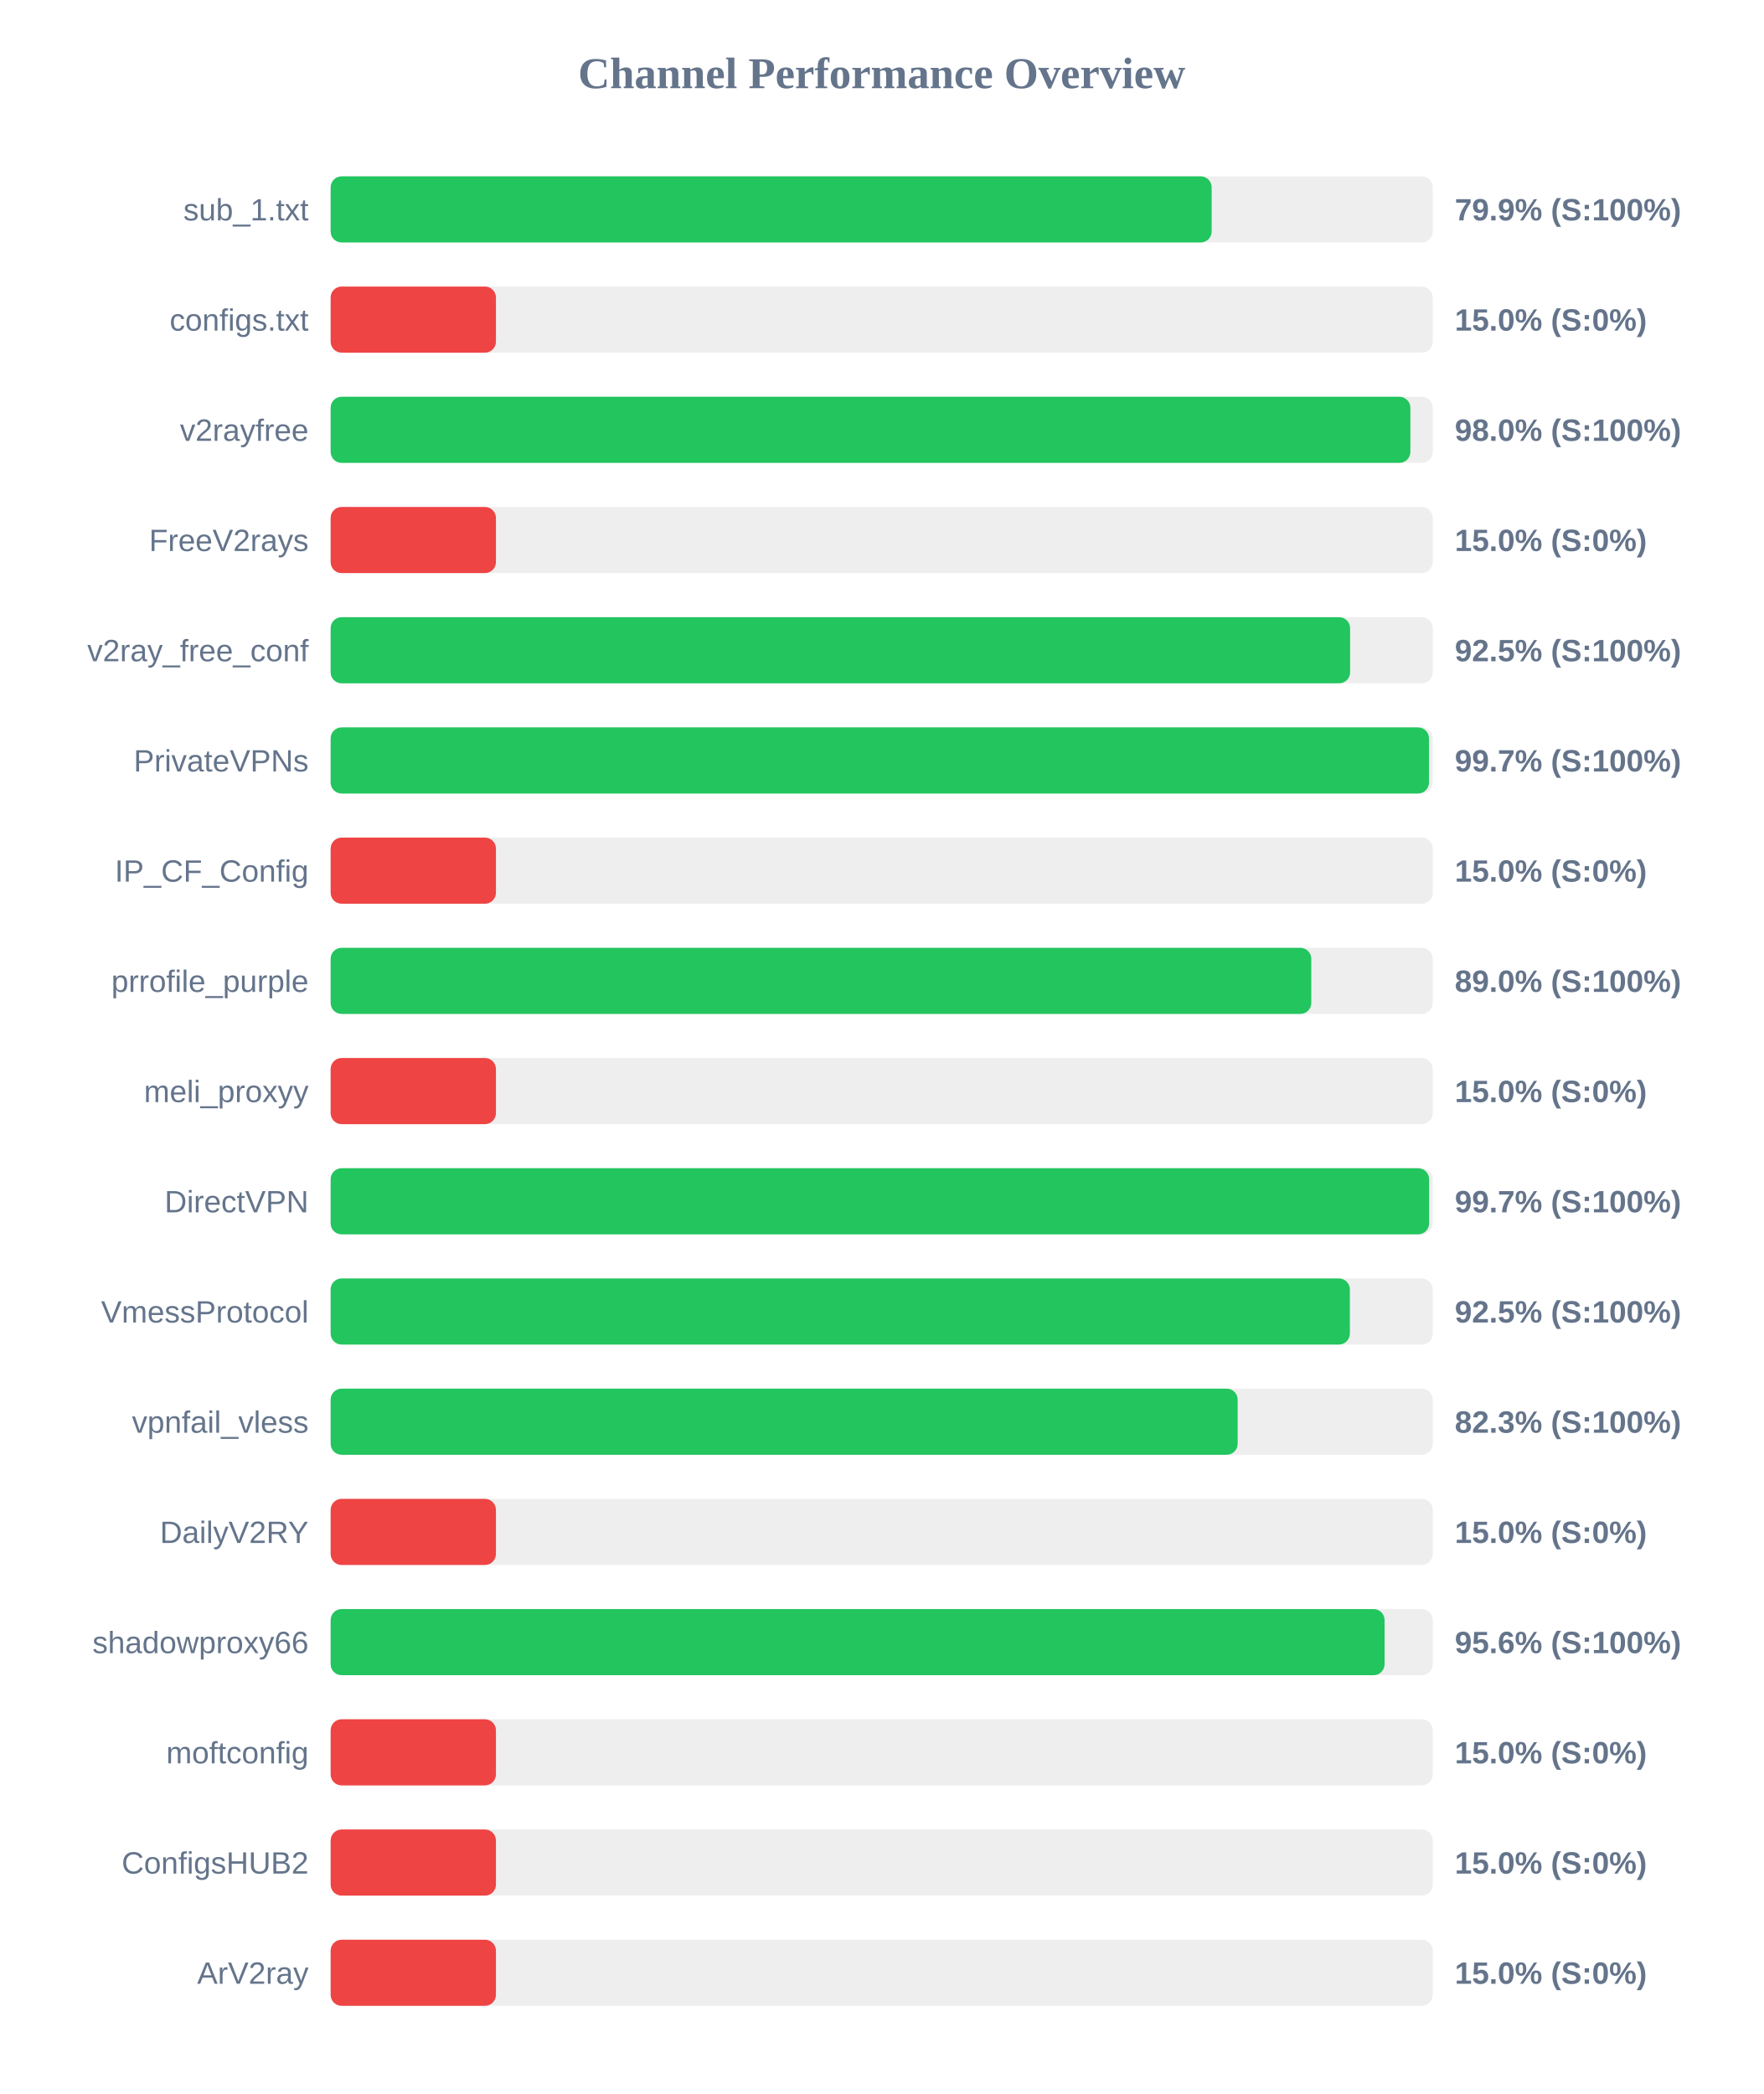
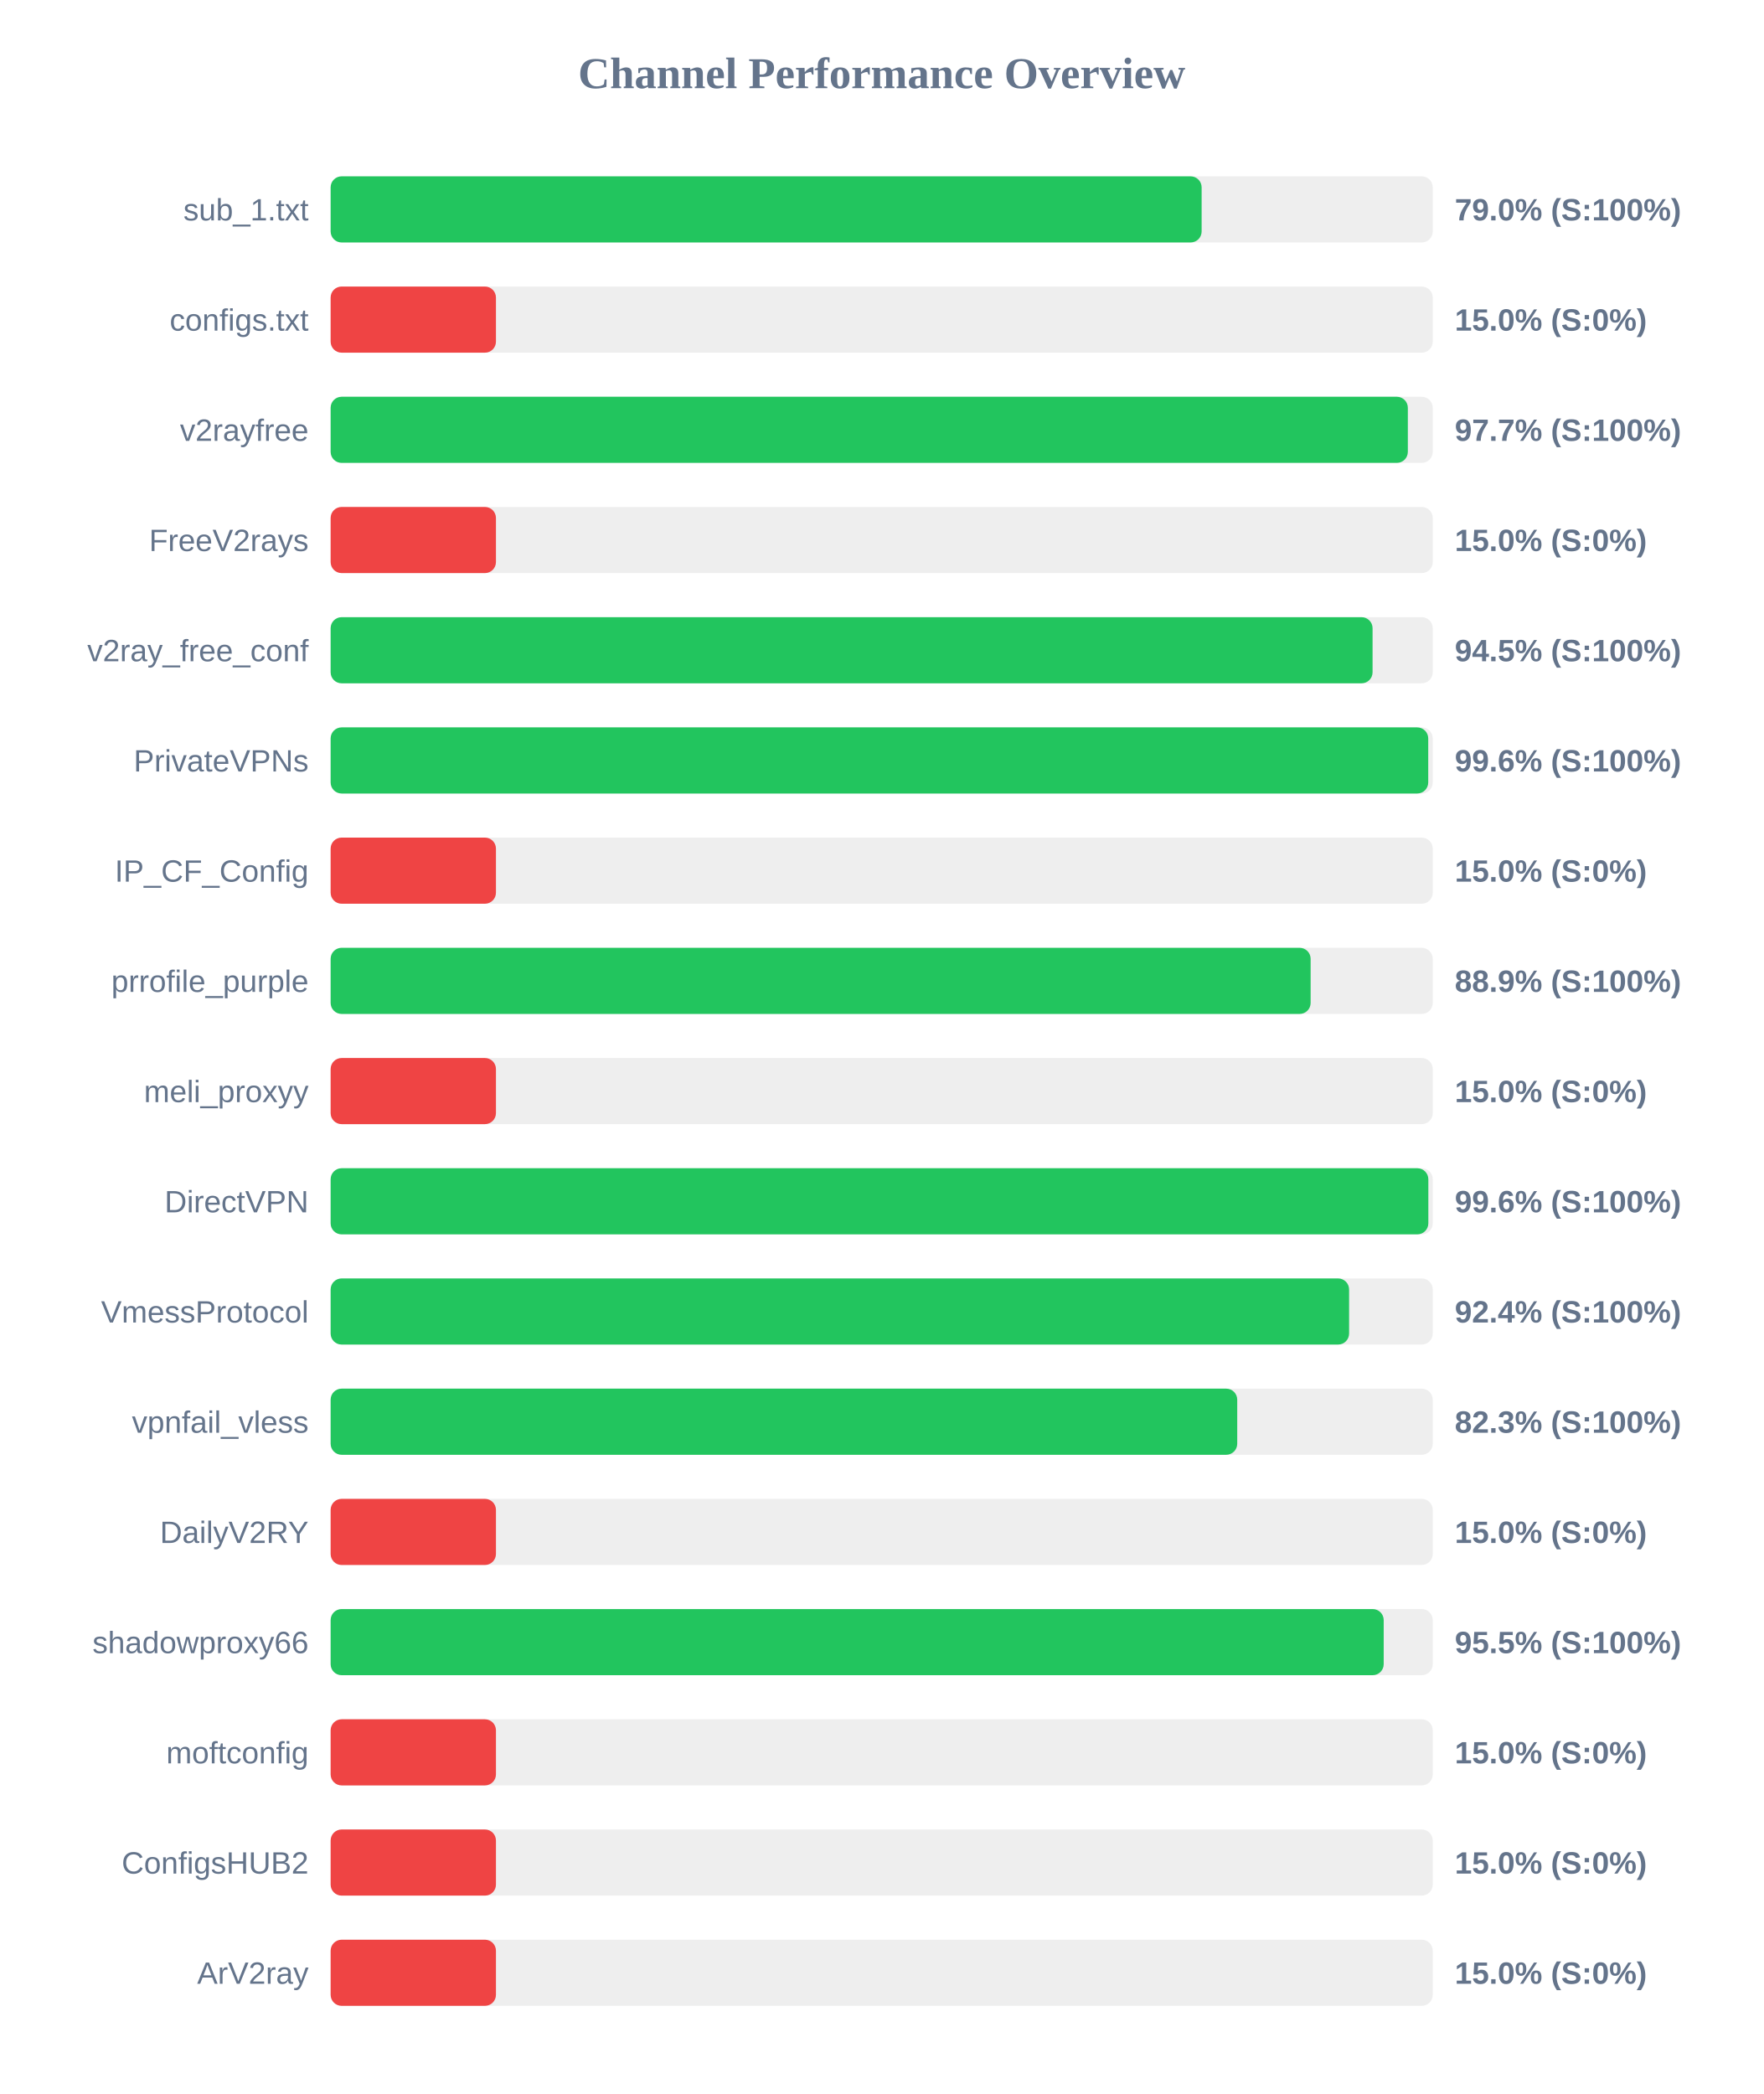
<svg xmlns="http://www.w3.org/2000/svg" width="800" height="950" version="1.1">
  <style>
        .row { font: 14px Arial; fill: #64748b; }
        .score { font: bold 14px Arial; fill: #64748b; }
    </style>
  <text x="400" y="40" text-anchor="middle" font-size="20px" font-weight="bold" fill="#64748b">Channel Performance Overview</text>
  <rect x="150" y="80" width="500" height="30" fill="#eee" rx="5" />
-   <rect x="150" y="80" width="399.7" height="30" fill="#22c55e" rx="5" />
+   <rect x="150" y="80" width="395.15" height="30" fill="#22c55e" rx="5" />
  <text x="140" y="100" text-anchor="end" class="row">sub_1.txt</text>
-   <text x="660" y="100" text-anchor="start" class="score">79.9% (S:100%)</text>
+   <text x="660" y="100" text-anchor="start" class="score">79.0% (S:100%)</text>
  <rect x="150" y="130" width="500" height="30" fill="#eee" rx="5" />
  <rect x="150" y="130" width="75.0" height="30" fill="#ef4444" rx="5" />
  <text x="140" y="150" text-anchor="end" class="row">configs.txt</text>
  <text x="660" y="150" text-anchor="start" class="score">15.0% (S:0%)</text>
  <rect x="150" y="180" width="500" height="30" fill="#eee" rx="5" />
-   <rect x="150" y="180" width="489.85" height="30" fill="#22c55e" rx="5" />
+   <rect x="150" y="180" width="488.7" height="30" fill="#22c55e" rx="5" />
  <text x="140" y="200" text-anchor="end" class="row">v2rayfree</text>
-   <text x="660" y="200" text-anchor="start" class="score">98.0% (S:100%)</text>
+   <text x="660" y="200" text-anchor="start" class="score">97.7% (S:100%)</text>
  <rect x="150" y="230" width="500" height="30" fill="#eee" rx="5" />
  <rect x="150" y="230" width="75.0" height="30" fill="#ef4444" rx="5" />
  <text x="140" y="250" text-anchor="end" class="row">FreeV2rays</text>
  <text x="660" y="250" text-anchor="start" class="score">15.0% (S:0%)</text>
  <rect x="150" y="280" width="500" height="30" fill="#eee" rx="5" />
-   <rect x="150" y="280" width="462.5" height="30" fill="#22c55e" rx="5" />
+   <rect x="150" y="280" width="472.7" height="30" fill="#22c55e" rx="5" />
  <text x="140" y="300" text-anchor="end" class="row">v2ray_free_conf</text>
-   <text x="660" y="300" text-anchor="start" class="score">92.5% (S:100%)</text>
+   <text x="660" y="300" text-anchor="start" class="score">94.5% (S:100%)</text>
  <rect x="150" y="330" width="500" height="30" fill="#eee" rx="5" />
-   <rect x="150" y="330" width="498.3" height="30" fill="#22c55e" rx="5" />
+   <rect x="150" y="330" width="497.95" height="30" fill="#22c55e" rx="5" />
  <text x="140" y="350" text-anchor="end" class="row">PrivateVPNs</text>
-   <text x="660" y="350" text-anchor="start" class="score">99.7% (S:100%)</text>
+   <text x="660" y="350" text-anchor="start" class="score">99.6% (S:100%)</text>
  <rect x="150" y="380" width="500" height="30" fill="#eee" rx="5" />
  <rect x="150" y="380" width="75.0" height="30" fill="#ef4444" rx="5" />
  <text x="140" y="400" text-anchor="end" class="row">IP_CF_Config</text>
  <text x="660" y="400" text-anchor="start" class="score">15.0% (S:0%)</text>
  <rect x="150" y="430" width="500" height="30" fill="#eee" rx="5" />
-   <rect x="150" y="430" width="444.9" height="30" fill="#22c55e" rx="5" />
+   <rect x="150" y="430" width="444.6" height="30" fill="#22c55e" rx="5" />
  <text x="140" y="450" text-anchor="end" class="row">prrofile_purple</text>
-   <text x="660" y="450" text-anchor="start" class="score">89.0% (S:100%)</text>
+   <text x="660" y="450" text-anchor="start" class="score">88.9% (S:100%)</text>
  <rect x="150" y="480" width="500" height="30" fill="#eee" rx="5" />
  <rect x="150" y="480" width="75.0" height="30" fill="#ef4444" rx="5" />
  <text x="140" y="500" text-anchor="end" class="row">meli_proxyy</text>
  <text x="660" y="500" text-anchor="start" class="score">15.0% (S:0%)</text>
  <rect x="150" y="530" width="500" height="30" fill="#eee" rx="5" />
-   <rect x="150" y="530" width="498.35" height="30" fill="#22c55e" rx="5" />
+   <rect x="150" y="530" width="498.0" height="30" fill="#22c55e" rx="5" />
  <text x="140" y="550" text-anchor="end" class="row">DirectVPN</text>
-   <text x="660" y="550" text-anchor="start" class="score">99.7% (S:100%)</text>
+   <text x="660" y="550" text-anchor="start" class="score">99.6% (S:100%)</text>
  <rect x="150" y="580" width="500" height="30" fill="#eee" rx="5" />
-   <rect x="150" y="580" width="462.4" height="30" fill="#22c55e" rx="5" />
+   <rect x="150" y="580" width="462.05" height="30" fill="#22c55e" rx="5" />
  <text x="140" y="600" text-anchor="end" class="row">VmessProtocol</text>
-   <text x="660" y="600" text-anchor="start" class="score">92.5% (S:100%)</text>
+   <text x="660" y="600" text-anchor="start" class="score">92.4% (S:100%)</text>
  <rect x="150" y="630" width="500" height="30" fill="#eee" rx="5" />
-   <rect x="150" y="630" width="411.5" height="30" fill="#22c55e" rx="5" />
+   <rect x="150" y="630" width="411.3" height="30" fill="#22c55e" rx="5" />
  <text x="140" y="650" text-anchor="end" class="row">vpnfail_vless</text>
  <text x="660" y="650" text-anchor="start" class="score">82.3% (S:100%)</text>
  <rect x="150" y="680" width="500" height="30" fill="#eee" rx="5" />
  <rect x="150" y="680" width="75.0" height="30" fill="#ef4444" rx="5" />
  <text x="140" y="700" text-anchor="end" class="row">DailyV2RY</text>
  <text x="660" y="700" text-anchor="start" class="score">15.0% (S:0%)</text>
  <rect x="150" y="730" width="500" height="30" fill="#eee" rx="5" />
-   <rect x="150" y="730" width="478.15" height="30" fill="#22c55e" rx="5" />
+   <rect x="150" y="730" width="477.75" height="30" fill="#22c55e" rx="5" />
  <text x="140" y="750" text-anchor="end" class="row">shadowproxy66</text>
-   <text x="660" y="750" text-anchor="start" class="score">95.6% (S:100%)</text>
+   <text x="660" y="750" text-anchor="start" class="score">95.5% (S:100%)</text>
  <rect x="150" y="780" width="500" height="30" fill="#eee" rx="5" />
  <rect x="150" y="780" width="75.0" height="30" fill="#ef4444" rx="5" />
  <text x="140" y="800" text-anchor="end" class="row">moftconfig</text>
  <text x="660" y="800" text-anchor="start" class="score">15.0% (S:0%)</text>
  <rect x="150" y="830" width="500" height="30" fill="#eee" rx="5" />
  <rect x="150" y="830" width="75.0" height="30" fill="#ef4444" rx="5" />
  <text x="140" y="850" text-anchor="end" class="row">ConfigsHUB2</text>
  <text x="660" y="850" text-anchor="start" class="score">15.0% (S:0%)</text>
  <rect x="150" y="880" width="500" height="30" fill="#eee" rx="5" />
  <rect x="150" y="880" width="75.0" height="30" fill="#ef4444" rx="5" />
  <text x="140" y="900" text-anchor="end" class="row">ArV2ray</text>
  <text x="660" y="900" text-anchor="start" class="score">15.0% (S:0%)</text>
</svg>
